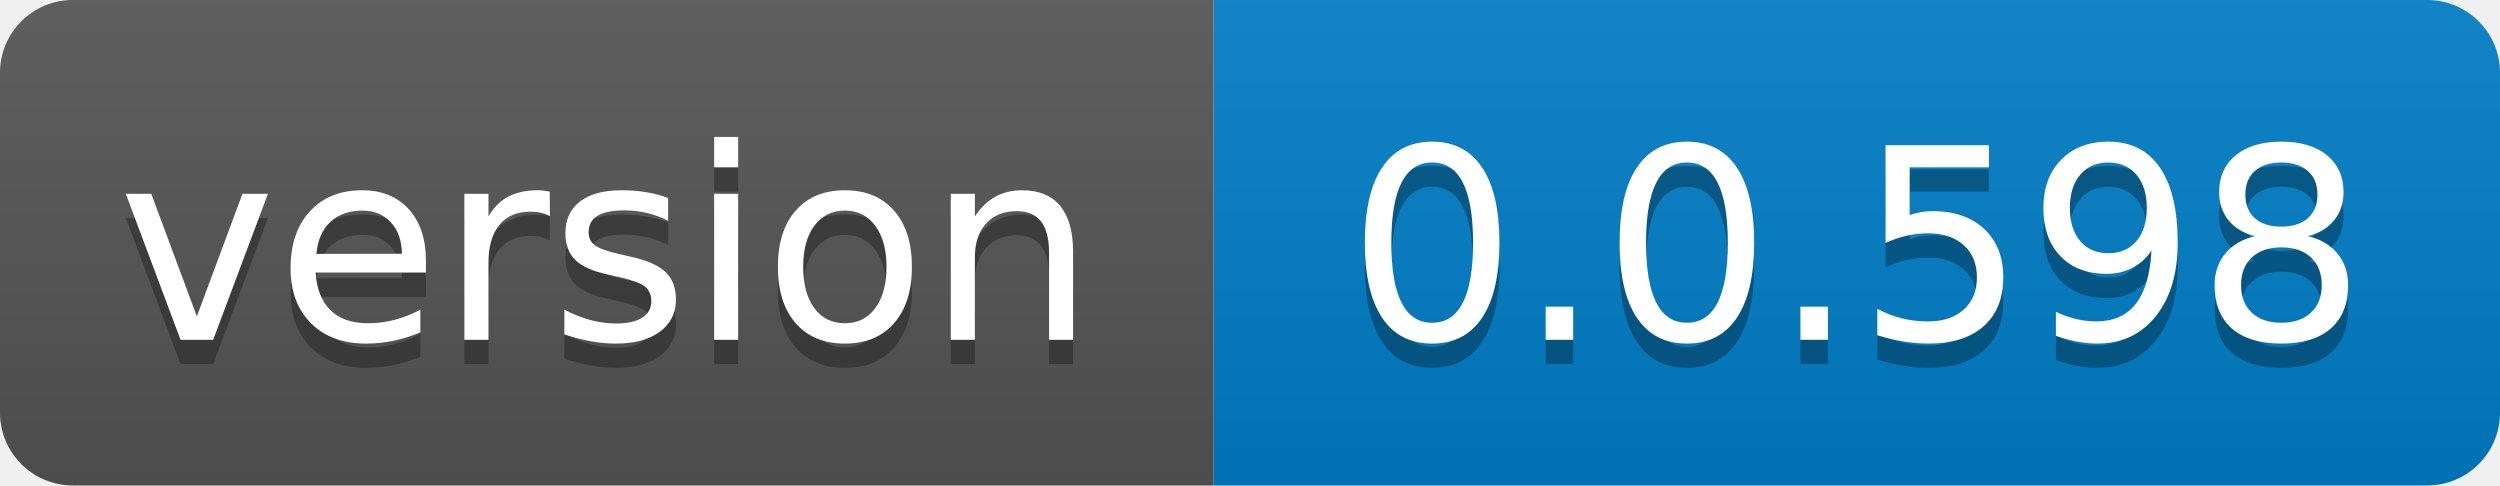
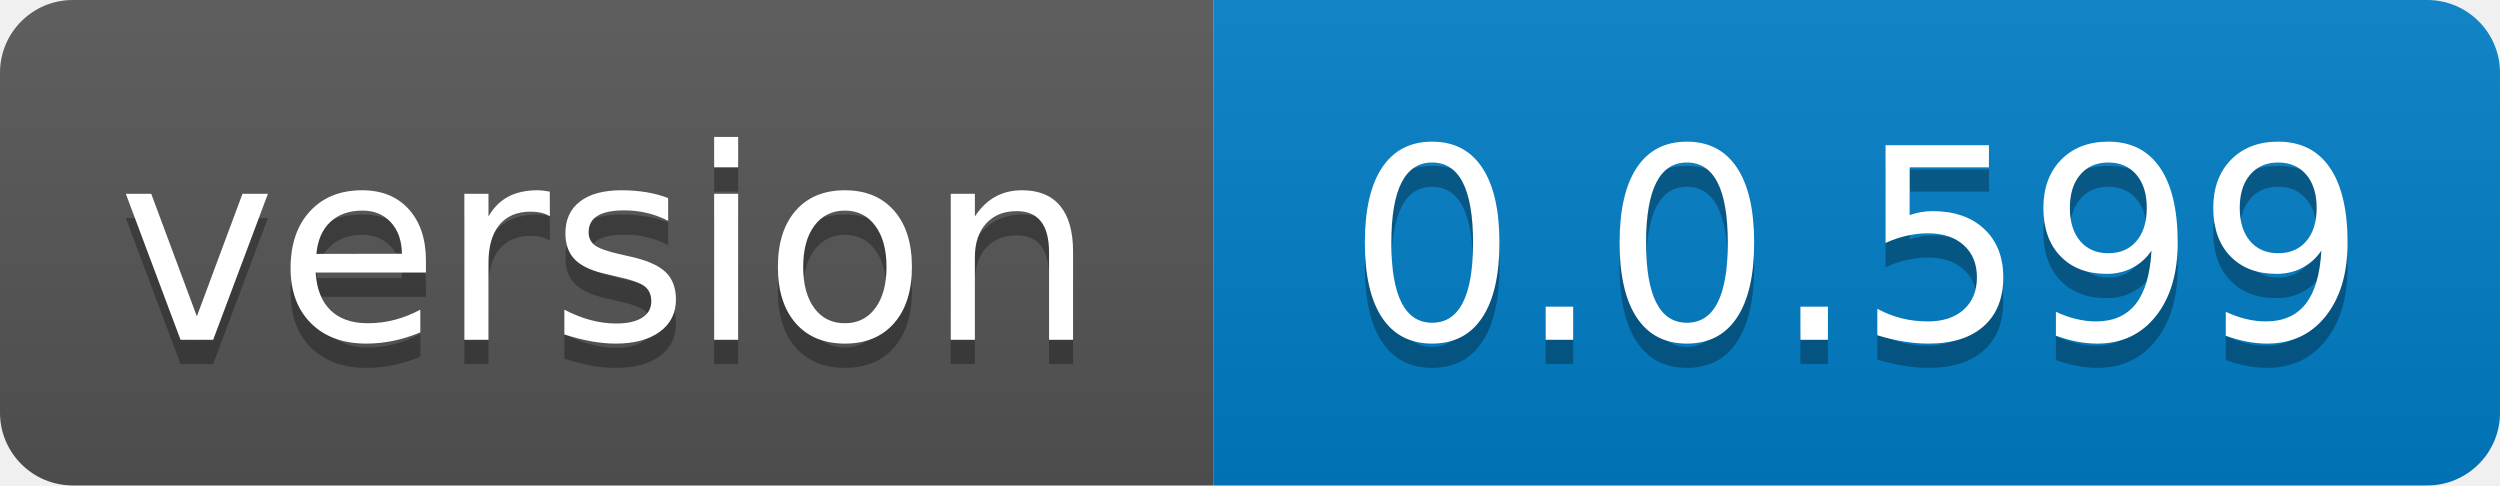
- <svg xmlns="http://www.w3.org/2000/svg" width="103" height="20" role="img" aria-label="version: 0.0.598">
+ <svg xmlns="http://www.w3.org/2000/svg" width="103" height="20" role="img" aria-label="version: 0.0.599">
  <linearGradient id="s" x2="0" y2="100%">
    <stop offset="0" stop-color="#bbb" stop-opacity=".1" />
    <stop offset="1" stop-opacity=".1" />
  </linearGradient>
  <clipPath id="r">
    <rect width="103" height="20" rx="3" fill="#fff" />
  </clipPath>
  <g clip-path="url(#r)">
    <rect width="50" height="20" fill="#555" />
    <rect x="50" width="53" height="20" fill="#007ec6" />
    <rect width="103" height="20" fill="url(#s)" />
  </g>
  <g fill="#fff" text-anchor="middle" font-family="Verdana,Geneva,DejaVu Sans,sans-serif" text-rendering="geometricPrecision" font-size="110">
    <text aria-hidden="true" x="250.0" transform="scale(.1)" textLength="400" y="150" fill="#010101" fill-opacity=".3">version</text>
    <text x="250.0" transform="scale(.1)" textLength="400" y="140" fill="#fff">version</text>
-     <text aria-hidden="true" x="765.0" transform="scale(.1)" textLength="430" y="150" fill="#010101" fill-opacity=".3">0.0.598</text>
-     <text x="765.0" transform="scale(.1)" textLength="430" y="140" fill="#fff">0.0.598</text>
+     <text aria-hidden="true" x="765.0" transform="scale(.1)" textLength="430" y="150" fill="#010101" fill-opacity=".3">0.0.599</text>
+     <text x="765.0" transform="scale(.1)" textLength="430" y="140" fill="#fff">0.0.599</text>
  </g>
</svg>
